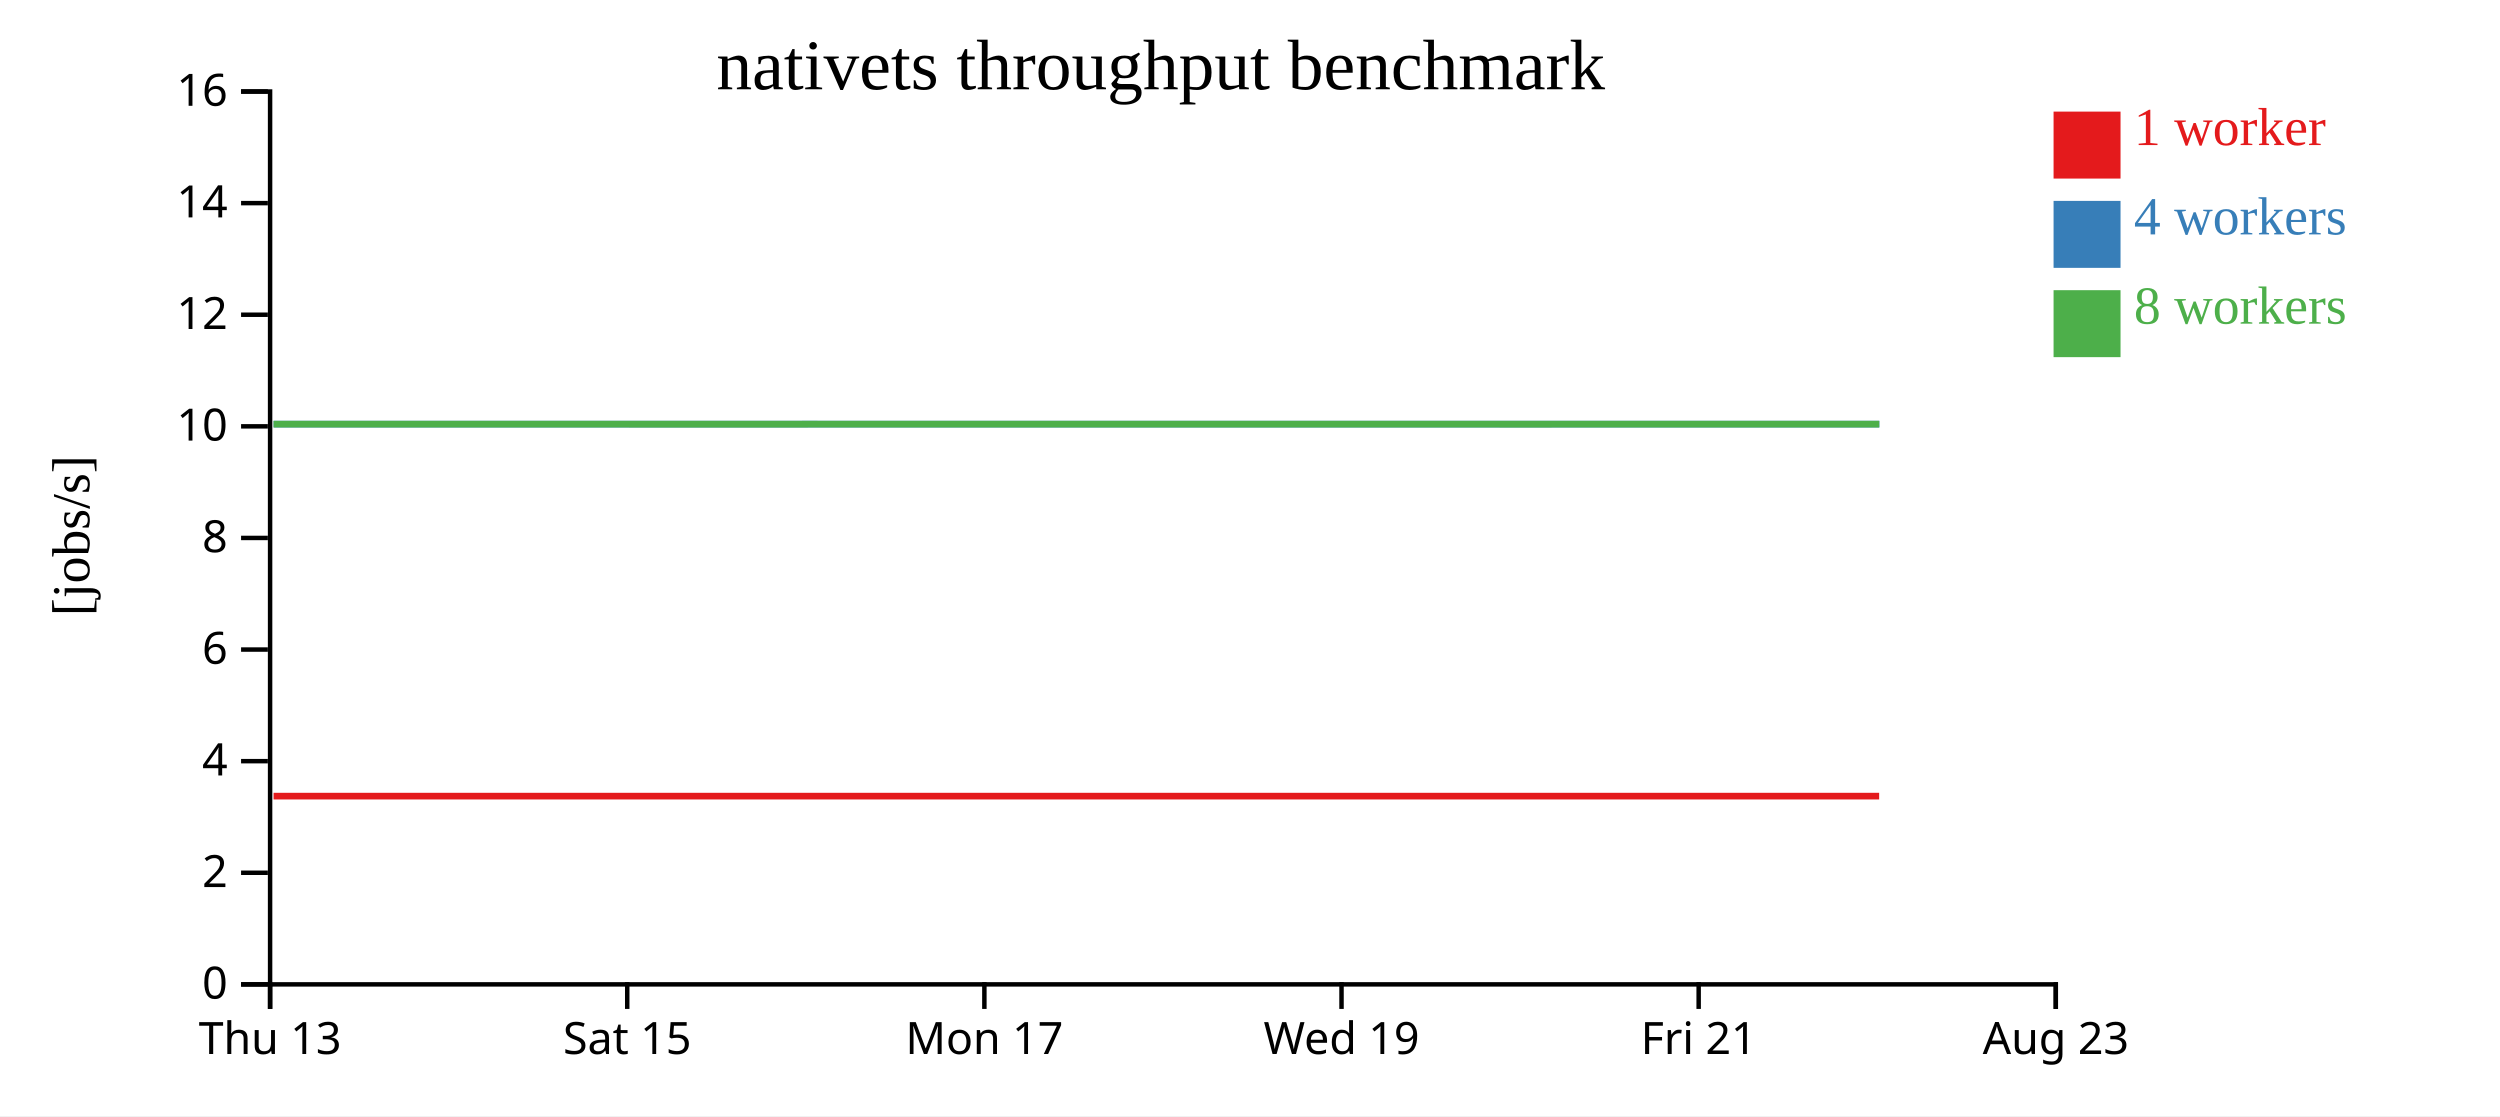
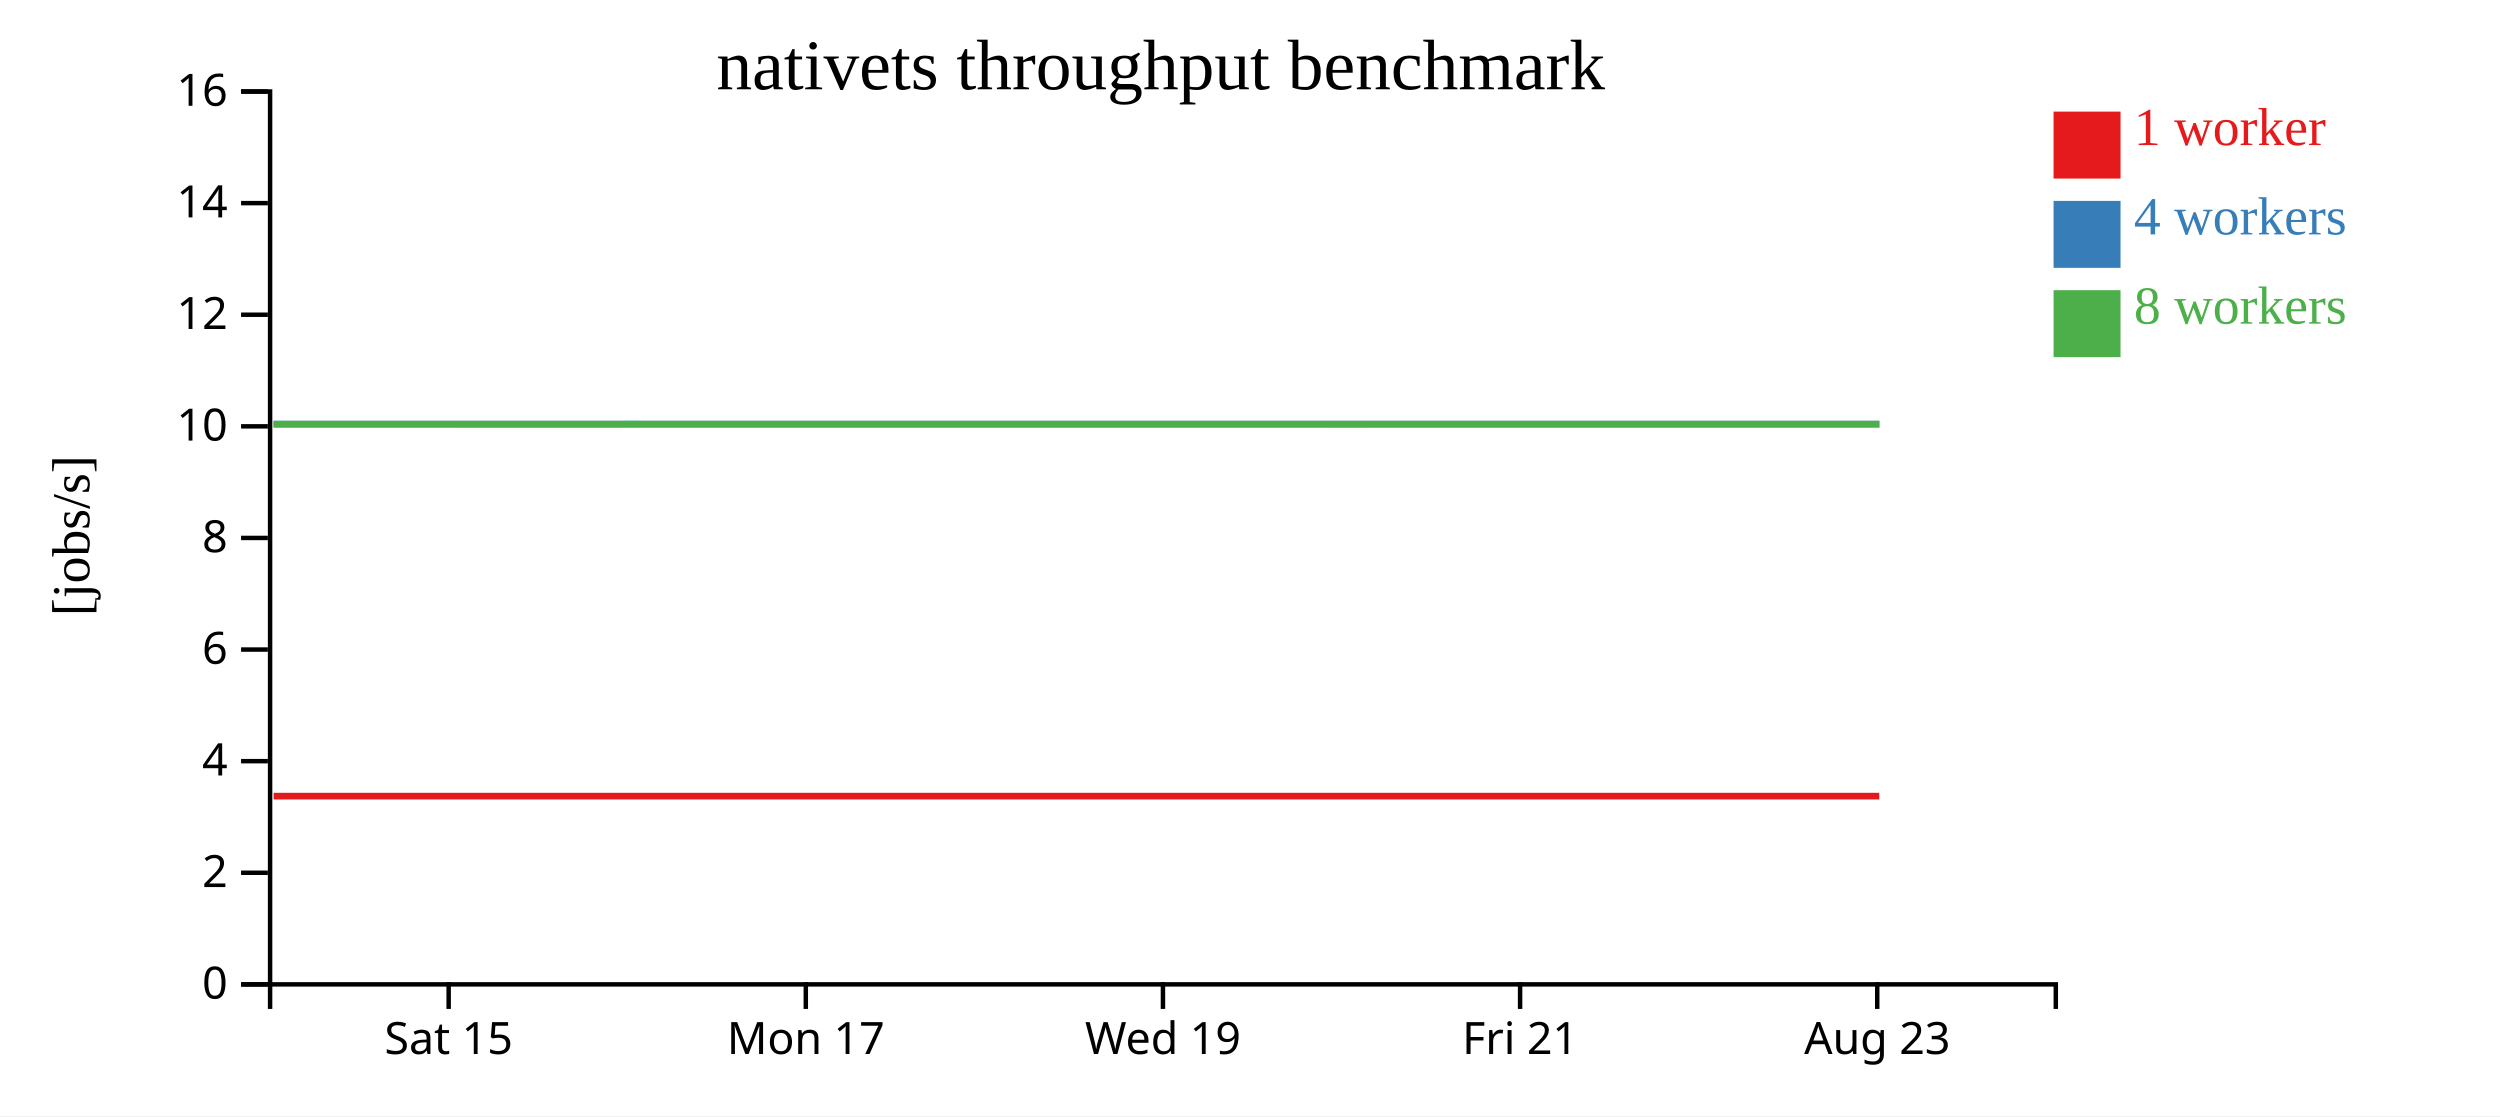
<svg xmlns="http://www.w3.org/2000/svg" width="560" height="250">
  <rect width="100%" height="100%" fill="white" />
  <g transform="translate(60,20)">
    <g transform="translate(0,200)" fill="none" font-size="10" font-family="sans-serif" text-anchor="middle">
      <path class="domain" stroke="currentColor" d="M0.5,6V0.5H400.5V6" />
-       <g class="tick" opacity="1" transform="translate(0.5,0)">
-         <line stroke="currentColor" y2="6" />
-         <text fill="currentColor" y="9" dy="0.71em">Thu 13</text>
-       </g>
-       <g class="tick" opacity="1" transform="translate(80.5,0)">
+       <g class="tick" opacity="1" transform="translate(40.5,0)">
        <line stroke="currentColor" y2="6" />
        <text fill="currentColor" y="9" dy="0.71em">Sat 15</text>
      </g>
-       <g class="tick" opacity="1" transform="translate(160.5,0)">
+       <g class="tick" opacity="1" transform="translate(120.5,0)">
        <line stroke="currentColor" y2="6" />
        <text fill="currentColor" y="9" dy="0.71em">Mon 17</text>
      </g>
-       <g class="tick" opacity="1" transform="translate(240.5,0)">
+       <g class="tick" opacity="1" transform="translate(200.5,0)">
        <line stroke="currentColor" y2="6" />
        <text fill="currentColor" y="9" dy="0.71em">Wed 19</text>
      </g>
-       <g class="tick" opacity="1" transform="translate(320.5,0)">
+       <g class="tick" opacity="1" transform="translate(280.5,0)">
        <line stroke="currentColor" y2="6" />
        <text fill="currentColor" y="9" dy="0.71em">Fri 21</text>
      </g>
-       <g class="tick" opacity="1" transform="translate(400.5,0)">
+       <g class="tick" opacity="1" transform="translate(360.5,0)">
        <line stroke="currentColor" y2="6" />
        <text fill="currentColor" y="9" dy="0.71em">Aug 23</text>
      </g>
    </g>
    <g fill="none" font-size="10" font-family="sans-serif" text-anchor="end">
      <path class="domain" stroke="currentColor" d="M-6,200.5H0.5V0.5H-6" />
      <g class="tick" opacity="1" transform="translate(0,200.5)">
        <line stroke="currentColor" x2="-6" />
        <text fill="currentColor" x="-9" dy="0.32em">0</text>
      </g>
      <g class="tick" opacity="1" transform="translate(0,175.5)">
        <line stroke="currentColor" x2="-6" />
        <text fill="currentColor" x="-9" dy="0.32em">2</text>
      </g>
      <g class="tick" opacity="1" transform="translate(0,150.5)">
        <line stroke="currentColor" x2="-6" />
        <text fill="currentColor" x="-9" dy="0.32em">4</text>
      </g>
      <g class="tick" opacity="1" transform="translate(0,125.5)">
        <line stroke="currentColor" x2="-6" />
        <text fill="currentColor" x="-9" dy="0.32em">6</text>
      </g>
      <g class="tick" opacity="1" transform="translate(0,100.5)">
        <line stroke="currentColor" x2="-6" />
        <text fill="currentColor" x="-9" dy="0.32em">8</text>
      </g>
      <g class="tick" opacity="1" transform="translate(0,75.5)">
        <line stroke="currentColor" x2="-6" />
        <text fill="currentColor" x="-9" dy="0.32em">10</text>
      </g>
      <g class="tick" opacity="1" transform="translate(0,50.5)">
        <line stroke="currentColor" x2="-6" />
        <text fill="currentColor" x="-9" dy="0.32em">12</text>
      </g>
      <g class="tick" opacity="1" transform="translate(0,25.5)">
        <line stroke="currentColor" x2="-6" />
        <text fill="currentColor" x="-9" dy="0.32em">14</text>
      </g>
      <g class="tick" opacity="1" transform="translate(0,0.5)">
        <line stroke="currentColor" x2="-6" />
        <text fill="currentColor" x="-9" dy="0.32em">16</text>
      </g>
    </g>
    <text text-anchor="middle" style="font-size: 12px" transform="rotate(-90)" y="-40" x="-100">[jobs/s]</text>
    <text text-anchor="middle" style="font-size: 16px" y="0" x="200">nativets throughput benchmark</text>
-     <path class="line" fill="none" stroke="#e41a1c" stroke-width="1.5" d="M1.282,158.335L41.294,158.334L80.915,158.337L120.948,158.334L160.909,158.335L200.909,158.334L240.922,158.337L280.94,158.335L320.942,158.335L360.93,158.336" />
-     <path class="line" fill="none" stroke="#377eb8" stroke-width="1.5" d="M1.287,75.009L41.297,75.006L80.995,75.008L120.984,75.001L160.919,75.006L200.926,75.004L240.915,75.004L280.943,75.006L320.96,75.009L360.974,75.005" />
-     <path class="line" fill="none" stroke="#4daf4a" stroke-width="1.5" d="M1.287,75.009L41.272,75.002L80.915,75.01L120.951,75.01L160.894,75.004L200.923,75.01L241.014,75.004L280.917,75.011L320.935,75.006L360.95,75.006" />
+     <path class="line" fill="none" stroke="#e41a1c" stroke-width="1.5" d="M1.294,158.334L40.915,158.337L80.948,158.334L120.909,158.335L160.909,158.334L200.922,158.337L240.94,158.335L280.942,158.335L320.93,158.336L360.946,158.336" />
+     <path class="line" fill="none" stroke="#377eb8" stroke-width="1.5" d="M1.297,75.006L40.995,75.008L80.984,75.001L120.919,75.006L160.926,75.004L200.915,75.004L240.943,75.006L280.96,75.009L320.974,75.005L360.99,75.008" />
+     <path class="line" fill="none" stroke="#4daf4a" stroke-width="1.5" d="M1.272,75.002L40.915,75.01L80.951,75.01L120.894,75.004L160.923,75.01L201.014,75.004L240.917,75.011L280.935,75.006L320.95,75.006L360.955,75.009" />
    <rect class="dot" x="400" y="5" width="15" height="15" style="fill: #e41a1c;" />
    <rect class="dot" x="400" y="25" width="15" height="15" style="fill: #377eb8;" />
    <rect class="dot" x="400" y="45" width="15" height="15" style="fill: #4daf4a;" />
    <text class="label" x="418" y="12.5" style="fill: #e41a1c; alignment-baseline: middle;" text-anchor="left">1 worker</text>
    <text class="label" x="418" y="32.5" style="fill: #377eb8; alignment-baseline: middle;" text-anchor="left">4 workers</text>
    <text class="label" x="418" y="52.5" style="fill: #4daf4a; alignment-baseline: middle;" text-anchor="left">8 workers</text>
  </g>
</svg>
